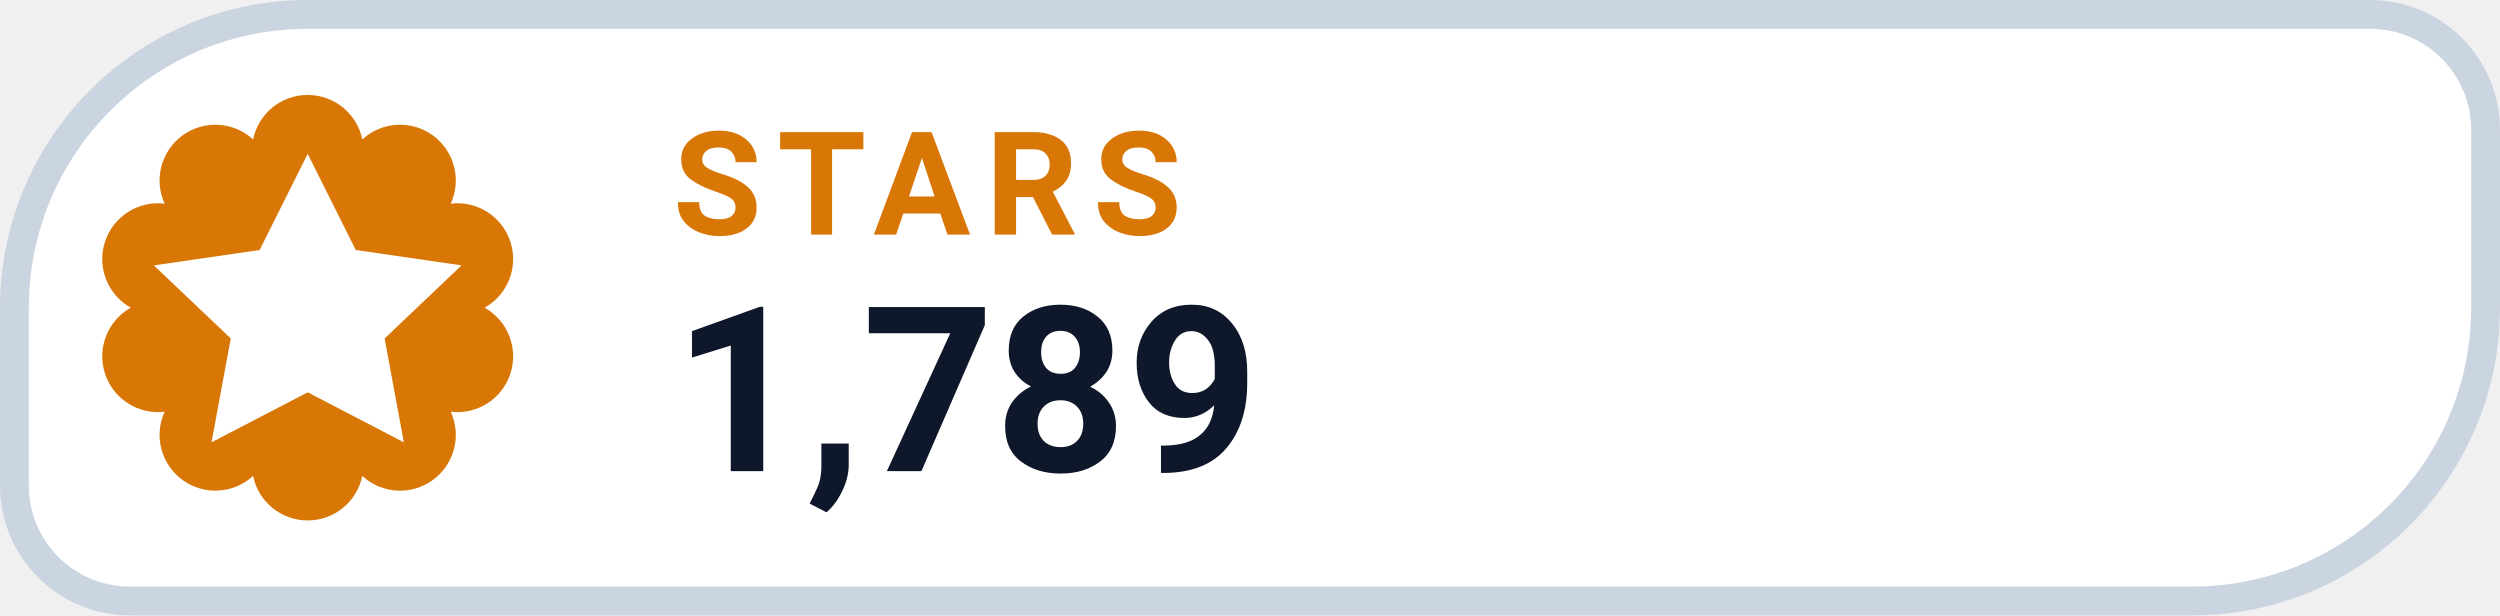
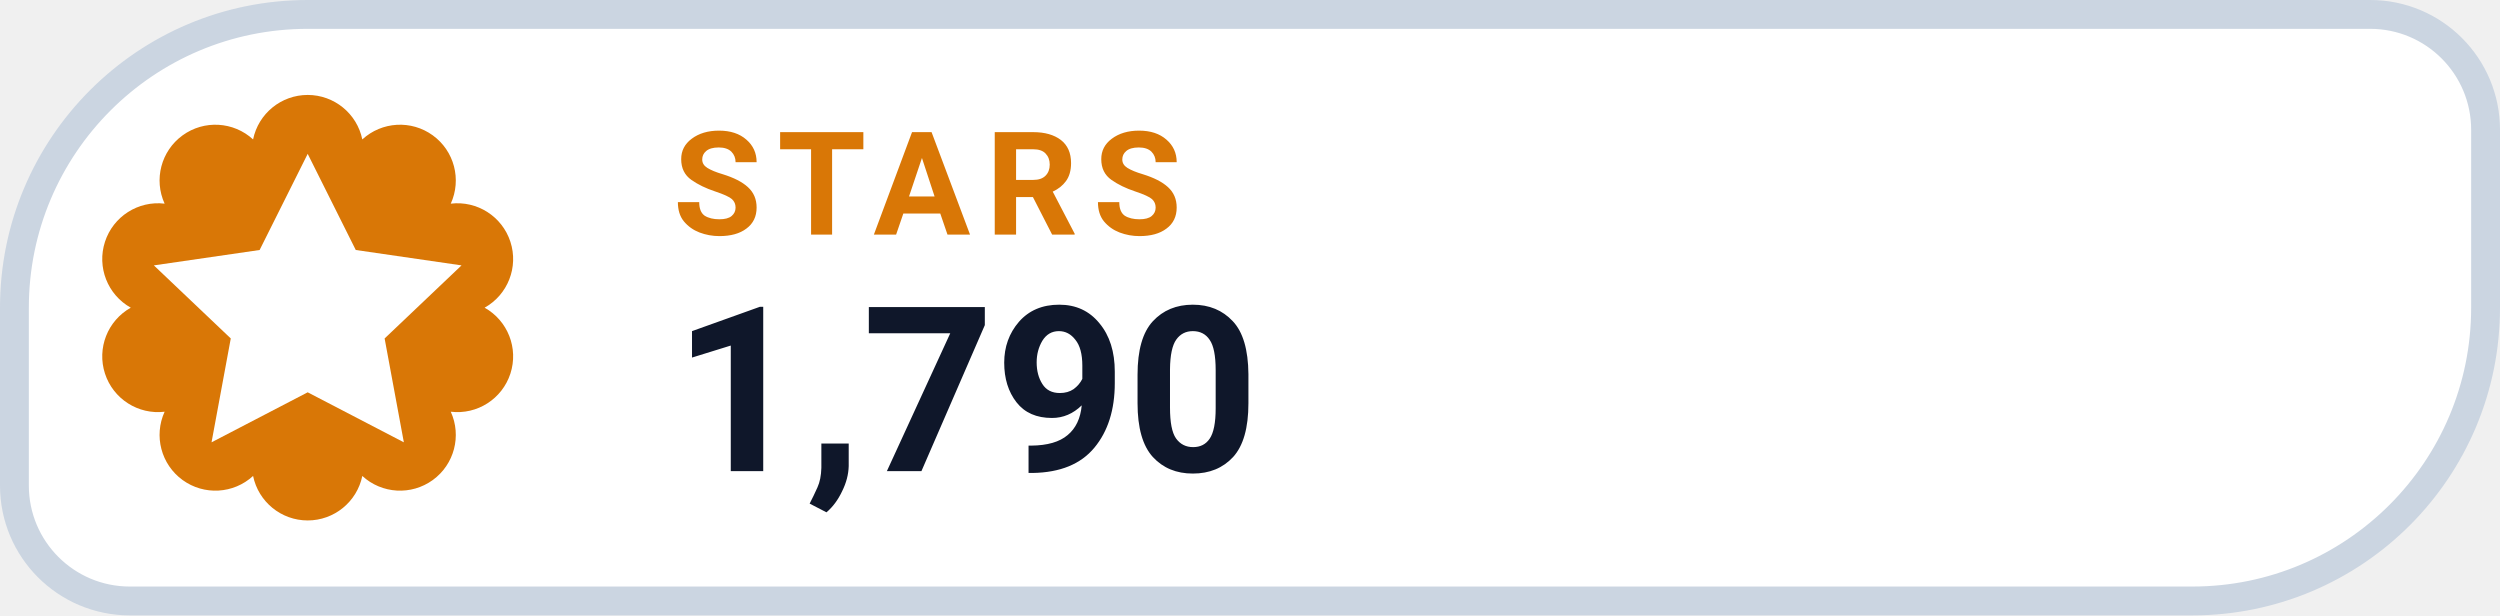
- <svg xmlns="http://www.w3.org/2000/svg" width="130" height="32" viewBox="0 0 130 32" role="img" aria-label="STARS 1,789">
+ <svg xmlns="http://www.w3.org/2000/svg" width="130" height="32" viewBox="0 0 130 32" role="img" aria-label="STARS 1,790">
  <path d="M 16.00 0.75 H 123.25 A 6.00 6.00 0 0 1 129.25 6.75 V 16.00 A 15.25 15.25 0 0 1 114.00 31.25 H 6.75 A 6.00 6.00 0 0 1 0.75 25.25 V 16.00 A 15.25 15.25 0 0 1 16.00 0.75 Z" fill="#FFFFFF" stroke="#CBD5E1" stroke-width="1.5" />
  <path d="M 13.16 7.25 A 2.90 2.90 0 0 1 18.84 7.25 A 2.90 2.90 0 0 1 23.44 10.59 A 2.90 2.90 0 0 1 25.20 16.00 A 2.90 2.90 0 0 1 23.44 21.41 A 2.90 2.90 0 0 1 18.84 24.75 A 2.90 2.90 0 0 1 13.16 24.75 A 2.90 2.90 0 0 1 8.56 21.41 A 2.90 2.90 0 0 1 6.80 16.00 A 2.90 2.90 0 0 1 8.56 10.59 A 2.90 2.90 0 0 1 13.16 7.25 Z" fill="#D97706" />
  <g transform="translate(16 16)" style="color:#FFFFFF;">
    <path d="M0 -8 l2.5 5 5.5 .8 -4 3.8 1 5.4 -5 -2.6 -5 2.6 1 -5.4 -4 -3.8 5.5 -.8 Z" fill="currentColor" />
  </g>
  <text x="35" y="12.2" fill="#D97706" font-family="-apple-system,BlinkMacSystemFont,'Segoe UI',Roboto,Helvetica,Arial,sans-serif" font-size="7.5" font-weight="700" letter-spacing=".8">STARS</text>
-   <text x="35" y="24.5" fill="#0F172A" font-family="-apple-system,BlinkMacSystemFont,'Segoe UI',Roboto,Helvetica,Arial,sans-serif" font-size="12" font-weight="750">1,789</text>
+   <text x="35" y="24.5" fill="#0F172A" font-family="-apple-system,BlinkMacSystemFont,'Segoe UI',Roboto,Helvetica,Arial,sans-serif" font-size="12" font-weight="750">1,790</text>
</svg>
